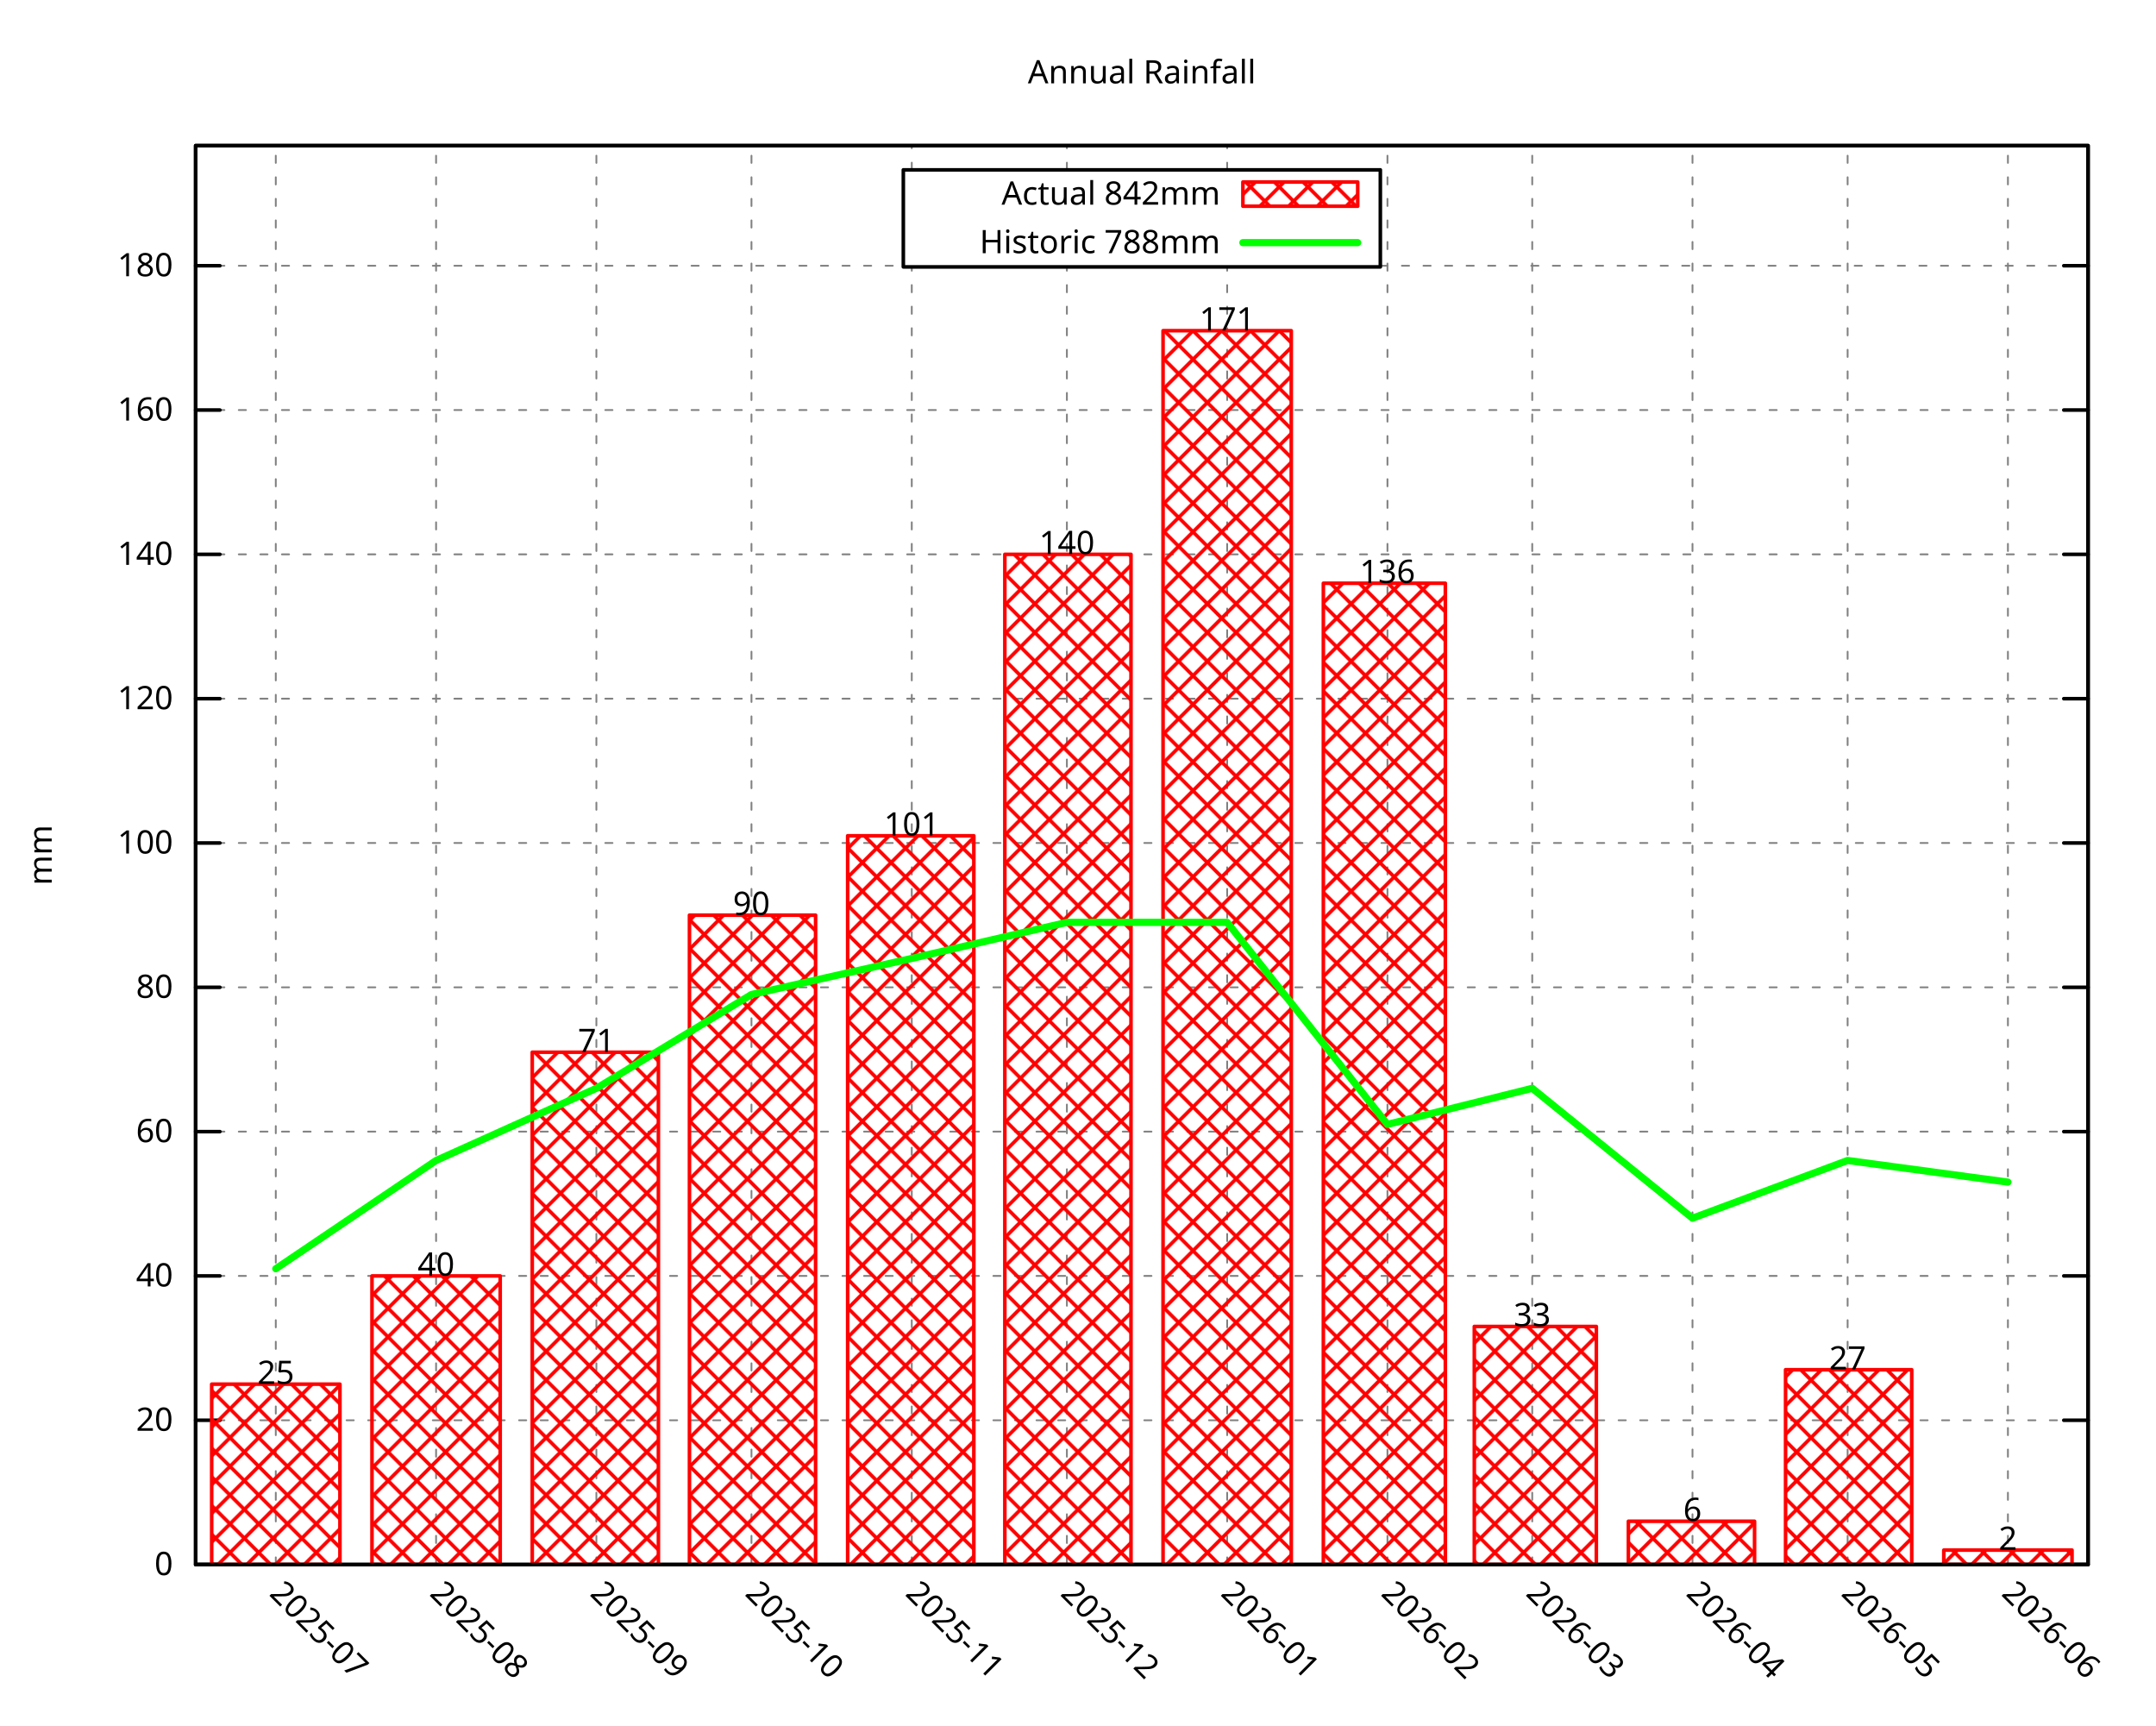
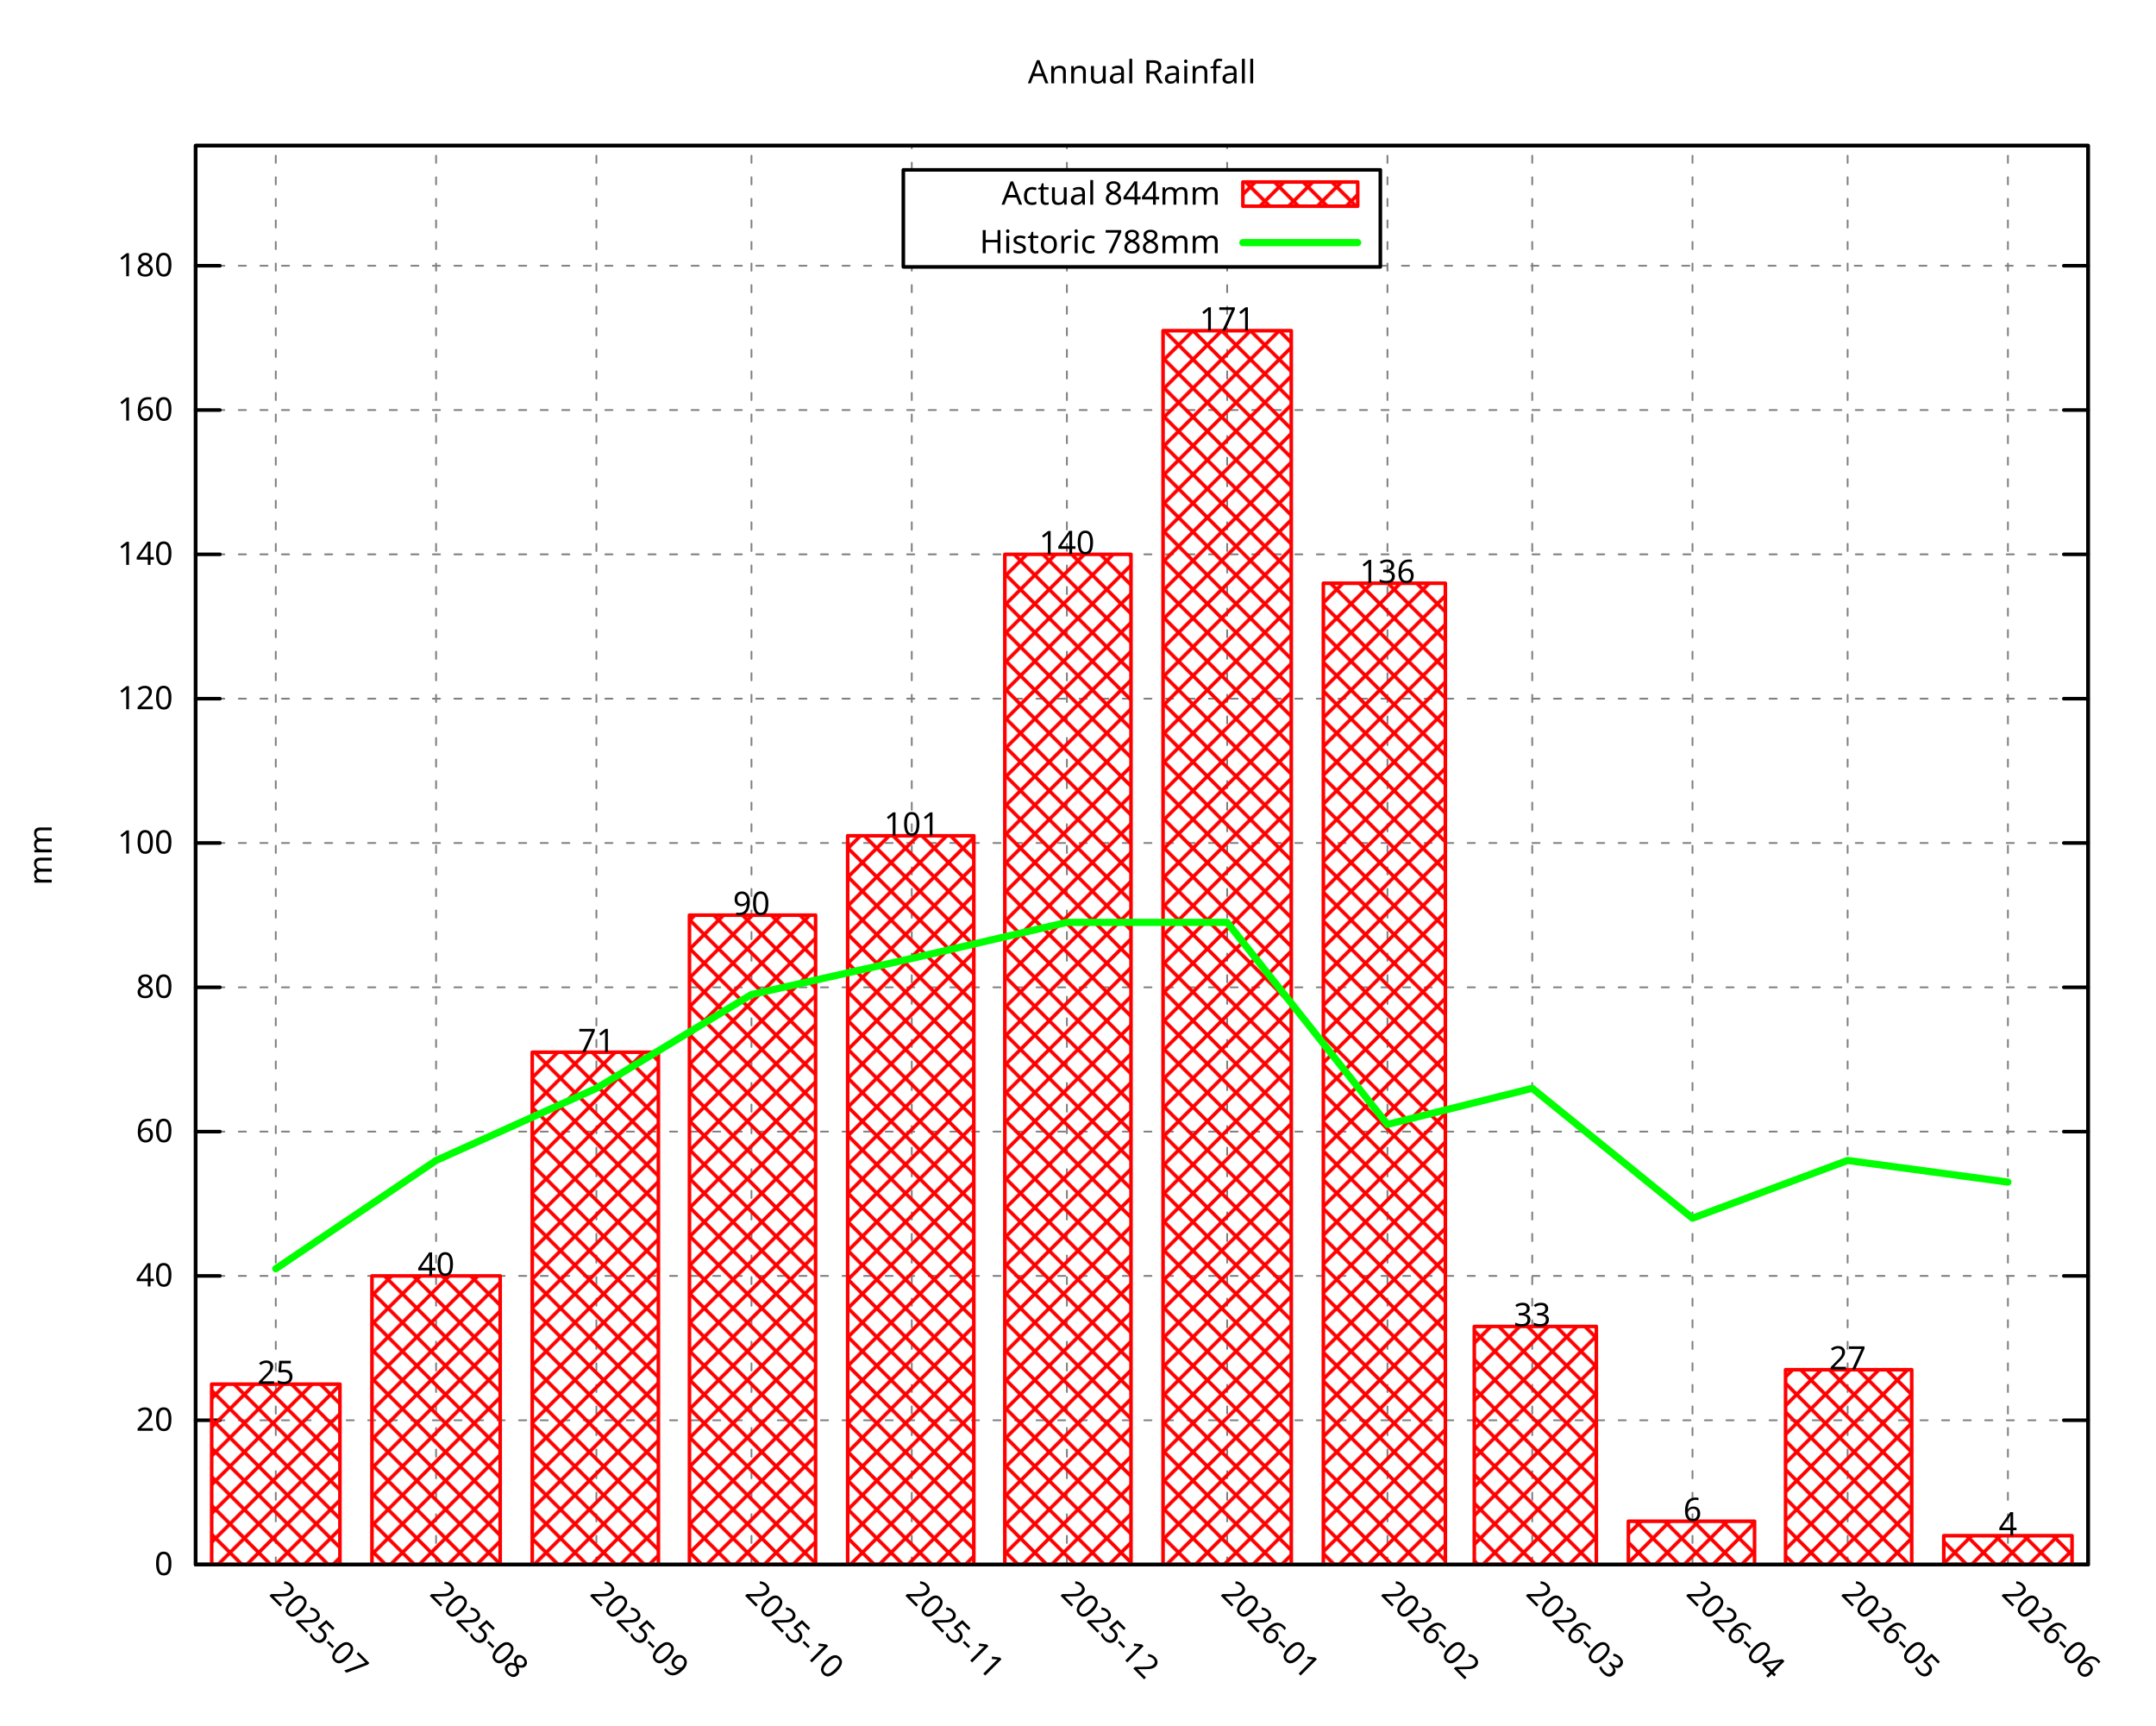
<svg xmlns="http://www.w3.org/2000/svg" xmlns:xlink="http://www.w3.org/1999/xlink" width="600" height="480" viewBox="0 0 600 480">
  <g id="gnuplot_canvas">
    <rect x="0" y="0" width="600" height="480" fill="none" />
    <defs>
      <circle id="gpDot" r="0.5" stroke-width="0.5" stroke="currentColor" />
      <path id="gpPt0" stroke-width="0.296" stroke="currentColor" d="M-1,0 h2 M0,-1 v2" />
      <path id="gpPt1" stroke-width="0.296" stroke="currentColor" d="M-1,-1 L1,1 M1,-1 L-1,1" />
      <path id="gpPt2" stroke-width="0.296" stroke="currentColor" d="M-1,0 L1,0 M0,-1 L0,1 M-1,-1 L1,1 M-1,1 L1,-1" />
      <rect id="gpPt3" stroke-width="0.296" stroke="currentColor" x="-1" y="-1" width="2" height="2" />
      <rect id="gpPt4" stroke-width="0.296" stroke="currentColor" fill="currentColor" x="-1" y="-1" width="2" height="2" />
      <circle id="gpPt5" stroke-width="0.296" stroke="currentColor" cx="0" cy="0" r="1" />
      <use xlink:href="#gpPt5" id="gpPt6" fill="currentColor" stroke="none" />
      <path id="gpPt7" stroke-width="0.296" stroke="currentColor" d="M0,-1.33 L-1.33,0.67 L1.33,0.67 z" />
      <use xlink:href="#gpPt7" id="gpPt8" fill="currentColor" stroke="none" />
      <use xlink:href="#gpPt7" id="gpPt9" stroke="currentColor" transform="rotate(180)" />
      <use xlink:href="#gpPt9" id="gpPt10" fill="currentColor" stroke="none" />
      <use xlink:href="#gpPt3" id="gpPt11" stroke="currentColor" transform="rotate(45)" />
      <use xlink:href="#gpPt11" id="gpPt12" fill="currentColor" stroke="none" />
      <path id="gpPt13" stroke-width="0.296" stroke="currentColor" d="M0,1.330 L1.265,0.411 L0.782,-1.067 L-0.782,-1.076 L-1.265,0.411 z" />
      <use xlink:href="#gpPt13" id="gpPt14" fill="currentColor" stroke="none" />
      <filter id="textbox" filterUnits="objectBoundingBox" x="0" y="0" height="1" width="1">
        <feFlood flood-color="white" flood-opacity="1" result="bgnd" />
        <feComposite in="SourceGraphic" in2="bgnd" operator="atop" />
      </filter>
      <filter id="greybox" filterUnits="objectBoundingBox" x="0" y="0" height="1" width="1">
        <feFlood flood-color="lightgrey" flood-opacity="1" result="grey" />
        <feComposite in="SourceGraphic" in2="grey" operator="atop" />
      </filter>
    </defs>
    <g fill="none" color="white" stroke="currentColor" stroke-width="1.00" stroke-linecap="round" stroke-linejoin="round">
</g>
    <g fill="none" color="black" stroke="currentColor" stroke-width="1.00" stroke-linecap="round" stroke-linejoin="round">
</g>
    <g fill="none" color="black" stroke="black" stroke-width="0.50" stroke-linecap="round" stroke-linejoin="round">
</g>
    <g fill="none" color="gray" stroke="currentColor" stroke-width="0.50" stroke-linecap="round" stroke-linejoin="round">
      <path stroke="gray" stroke-dasharray="2,4" class="gridline" d="M54.45,435.32 L581.09,435.32  " />
    </g>
    <g fill="none" color="gray" stroke="gray" stroke-width="1.00" stroke-linecap="round" stroke-linejoin="round">
</g>
    <g fill="none" color="black" stroke="currentColor" stroke-width="1.00" stroke-linecap="round" stroke-linejoin="round">
      <path stroke="black" d="M54.45,435.32 L61.20,435.32 M581.09,435.32 L574.34,435.32  " />
      <g transform="translate(48.15,438.25)" stroke="none" fill="black" font-family="Droid Sans" font-size="9.00" text-anchor="end">
        <text>
          <tspan font-family="Droid Sans"> 0</tspan>
        </text>
      </g>
    </g>
    <g fill="none" color="black" stroke="currentColor" stroke-width="1.00" stroke-linecap="round" stroke-linejoin="round">
</g>
    <g fill="none" color="black" stroke="black" stroke-width="0.50" stroke-linecap="round" stroke-linejoin="round">
</g>
    <g fill="none" color="gray" stroke="currentColor" stroke-width="0.50" stroke-linecap="round" stroke-linejoin="round">
      <path stroke="gray" stroke-dasharray="2,4" class="gridline" d="M54.45,395.17 L581.09,395.17  " />
    </g>
    <g fill="none" color="gray" stroke="gray" stroke-width="1.00" stroke-linecap="round" stroke-linejoin="round">
</g>
    <g fill="none" color="black" stroke="currentColor" stroke-width="1.00" stroke-linecap="round" stroke-linejoin="round">
      <path stroke="black" d="M54.45,395.17 L61.20,395.17 M581.09,395.17 L574.34,395.17  " />
      <g transform="translate(48.15,398.10)" stroke="none" fill="black" font-family="Droid Sans" font-size="9.00" text-anchor="end">
        <text>
          <tspan font-family="Droid Sans"> 20</tspan>
        </text>
      </g>
    </g>
    <g fill="none" color="black" stroke="currentColor" stroke-width="1.00" stroke-linecap="round" stroke-linejoin="round">
</g>
    <g fill="none" color="black" stroke="black" stroke-width="0.50" stroke-linecap="round" stroke-linejoin="round">
</g>
    <g fill="none" color="gray" stroke="currentColor" stroke-width="0.50" stroke-linecap="round" stroke-linejoin="round">
      <path stroke="gray" stroke-dasharray="2,4" class="gridline" d="M54.45,355.01 L581.09,355.01  " />
    </g>
    <g fill="none" color="gray" stroke="gray" stroke-width="1.00" stroke-linecap="round" stroke-linejoin="round">
</g>
    <g fill="none" color="black" stroke="currentColor" stroke-width="1.00" stroke-linecap="round" stroke-linejoin="round">
      <path stroke="black" d="M54.45,355.01 L61.20,355.01 M581.09,355.01 L574.34,355.01  " />
      <g transform="translate(48.15,357.94)" stroke="none" fill="black" font-family="Droid Sans" font-size="9.00" text-anchor="end">
        <text>
          <tspan font-family="Droid Sans"> 40</tspan>
        </text>
      </g>
    </g>
    <g fill="none" color="black" stroke="currentColor" stroke-width="1.00" stroke-linecap="round" stroke-linejoin="round">
</g>
    <g fill="none" color="black" stroke="black" stroke-width="0.50" stroke-linecap="round" stroke-linejoin="round">
</g>
    <g fill="none" color="gray" stroke="currentColor" stroke-width="0.50" stroke-linecap="round" stroke-linejoin="round">
      <path stroke="gray" stroke-dasharray="2,4" class="gridline" d="M54.45,314.86 L581.09,314.86  " />
    </g>
    <g fill="none" color="gray" stroke="gray" stroke-width="1.00" stroke-linecap="round" stroke-linejoin="round">
</g>
    <g fill="none" color="black" stroke="currentColor" stroke-width="1.00" stroke-linecap="round" stroke-linejoin="round">
      <path stroke="black" d="M54.45,314.86 L61.20,314.86 M581.09,314.86 L574.34,314.86  " />
      <g transform="translate(48.15,317.79)" stroke="none" fill="black" font-family="Droid Sans" font-size="9.00" text-anchor="end">
        <text>
          <tspan font-family="Droid Sans"> 60</tspan>
        </text>
      </g>
    </g>
    <g fill="none" color="black" stroke="currentColor" stroke-width="1.00" stroke-linecap="round" stroke-linejoin="round">
</g>
    <g fill="none" color="black" stroke="black" stroke-width="0.50" stroke-linecap="round" stroke-linejoin="round">
</g>
    <g fill="none" color="gray" stroke="currentColor" stroke-width="0.50" stroke-linecap="round" stroke-linejoin="round">
      <path stroke="gray" stroke-dasharray="2,4" class="gridline" d="M54.45,274.71 L581.09,274.71  " />
    </g>
    <g fill="none" color="gray" stroke="gray" stroke-width="1.00" stroke-linecap="round" stroke-linejoin="round">
</g>
    <g fill="none" color="black" stroke="currentColor" stroke-width="1.00" stroke-linecap="round" stroke-linejoin="round">
      <path stroke="black" d="M54.45,274.71 L61.20,274.71 M581.09,274.71 L574.34,274.71  " />
      <g transform="translate(48.15,277.64)" stroke="none" fill="black" font-family="Droid Sans" font-size="9.00" text-anchor="end">
        <text>
          <tspan font-family="Droid Sans"> 80</tspan>
        </text>
      </g>
    </g>
    <g fill="none" color="black" stroke="currentColor" stroke-width="1.00" stroke-linecap="round" stroke-linejoin="round">
</g>
    <g fill="none" color="black" stroke="black" stroke-width="0.50" stroke-linecap="round" stroke-linejoin="round">
</g>
    <g fill="none" color="gray" stroke="currentColor" stroke-width="0.50" stroke-linecap="round" stroke-linejoin="round">
      <path stroke="gray" stroke-dasharray="2,4" class="gridline" d="M54.45,234.55 L581.09,234.55  " />
    </g>
    <g fill="none" color="gray" stroke="gray" stroke-width="1.00" stroke-linecap="round" stroke-linejoin="round">
</g>
    <g fill="none" color="black" stroke="currentColor" stroke-width="1.00" stroke-linecap="round" stroke-linejoin="round">
      <path stroke="black" d="M54.45,234.55 L61.20,234.55 M581.09,234.55 L574.34,234.55  " />
      <g transform="translate(48.15,237.48)" stroke="none" fill="black" font-family="Droid Sans" font-size="9.00" text-anchor="end">
        <text>
          <tspan font-family="Droid Sans"> 100</tspan>
        </text>
      </g>
    </g>
    <g fill="none" color="black" stroke="currentColor" stroke-width="1.00" stroke-linecap="round" stroke-linejoin="round">
</g>
    <g fill="none" color="black" stroke="black" stroke-width="0.50" stroke-linecap="round" stroke-linejoin="round">
</g>
    <g fill="none" color="gray" stroke="currentColor" stroke-width="0.50" stroke-linecap="round" stroke-linejoin="round">
      <path stroke="gray" stroke-dasharray="2,4" class="gridline" d="M54.45,194.40 L581.09,194.40  " />
    </g>
    <g fill="none" color="gray" stroke="gray" stroke-width="1.00" stroke-linecap="round" stroke-linejoin="round">
</g>
    <g fill="none" color="black" stroke="currentColor" stroke-width="1.00" stroke-linecap="round" stroke-linejoin="round">
      <path stroke="black" d="M54.45,194.40 L61.20,194.40 M581.09,194.40 L574.34,194.40  " />
      <g transform="translate(48.15,197.33)" stroke="none" fill="black" font-family="Droid Sans" font-size="9.00" text-anchor="end">
        <text>
          <tspan font-family="Droid Sans"> 120</tspan>
        </text>
      </g>
    </g>
    <g fill="none" color="black" stroke="currentColor" stroke-width="1.00" stroke-linecap="round" stroke-linejoin="round">
</g>
    <g fill="none" color="black" stroke="black" stroke-width="0.50" stroke-linecap="round" stroke-linejoin="round">
</g>
    <g fill="none" color="gray" stroke="currentColor" stroke-width="0.50" stroke-linecap="round" stroke-linejoin="round">
      <path stroke="gray" stroke-dasharray="2,4" class="gridline" d="M54.45,154.24 L581.09,154.24  " />
    </g>
    <g fill="none" color="gray" stroke="gray" stroke-width="1.00" stroke-linecap="round" stroke-linejoin="round">
</g>
    <g fill="none" color="black" stroke="currentColor" stroke-width="1.00" stroke-linecap="round" stroke-linejoin="round">
      <path stroke="black" d="M54.45,154.24 L61.20,154.24 M581.09,154.24 L574.34,154.24  " />
      <g transform="translate(48.15,157.17)" stroke="none" fill="black" font-family="Droid Sans" font-size="9.00" text-anchor="end">
        <text>
          <tspan font-family="Droid Sans"> 140</tspan>
        </text>
      </g>
    </g>
    <g fill="none" color="black" stroke="currentColor" stroke-width="1.00" stroke-linecap="round" stroke-linejoin="round">
</g>
    <g fill="none" color="black" stroke="black" stroke-width="0.50" stroke-linecap="round" stroke-linejoin="round">
</g>
    <g fill="none" color="gray" stroke="currentColor" stroke-width="0.50" stroke-linecap="round" stroke-linejoin="round">
      <path stroke="gray" stroke-dasharray="2,4" class="gridline" d="M54.45,114.09 L581.09,114.09  " />
    </g>
    <g fill="none" color="gray" stroke="gray" stroke-width="1.00" stroke-linecap="round" stroke-linejoin="round">
</g>
    <g fill="none" color="black" stroke="currentColor" stroke-width="1.00" stroke-linecap="round" stroke-linejoin="round">
      <path stroke="black" d="M54.45,114.09 L61.20,114.09 M581.09,114.09 L574.34,114.09  " />
      <g transform="translate(48.15,117.02)" stroke="none" fill="black" font-family="Droid Sans" font-size="9.00" text-anchor="end">
        <text>
          <tspan font-family="Droid Sans"> 160</tspan>
        </text>
      </g>
    </g>
    <g fill="none" color="black" stroke="currentColor" stroke-width="1.00" stroke-linecap="round" stroke-linejoin="round">
</g>
    <g fill="none" color="black" stroke="black" stroke-width="0.50" stroke-linecap="round" stroke-linejoin="round">
</g>
    <g fill="none" color="gray" stroke="currentColor" stroke-width="0.50" stroke-linecap="round" stroke-linejoin="round">
      <path stroke="gray" stroke-dasharray="2,4" class="gridline" d="M54.45,73.94 L251.39,73.94 M384.14,73.94 L581.09,73.94  " />
    </g>
    <g fill="none" color="gray" stroke="gray" stroke-width="1.00" stroke-linecap="round" stroke-linejoin="round">
</g>
    <g fill="none" color="black" stroke="currentColor" stroke-width="1.00" stroke-linecap="round" stroke-linejoin="round">
      <path stroke="black" d="M54.45,73.94 L61.20,73.94 M581.09,73.94 L574.34,73.94  " />
      <g transform="translate(48.15,76.87)" stroke="none" fill="black" font-family="Droid Sans" font-size="9.00" text-anchor="end">
        <text>
          <tspan font-family="Droid Sans"> 180</tspan>
        </text>
      </g>
    </g>
    <g fill="none" color="black" stroke="currentColor" stroke-width="1.00" stroke-linecap="round" stroke-linejoin="round">
</g>
    <g fill="none" color="black" stroke="black" stroke-width="0.50" stroke-linecap="round" stroke-linejoin="round">
</g>
    <g fill="none" color="gray" stroke="currentColor" stroke-width="0.50" stroke-linecap="round" stroke-linejoin="round">
      <path stroke="gray" stroke-dasharray="2,4" class="gridline" d="M76.75,435.32 L76.75,40.51  " />
    </g>
    <g fill="none" color="gray" stroke="gray" stroke-width="1.00" stroke-linecap="round" stroke-linejoin="round">
</g>
    <g fill="none" color="black" stroke="currentColor" stroke-width="1.00" stroke-linecap="round" stroke-linejoin="round">
      <path stroke="black" d="M76.75,435.32 M76.75,40.51  " />
      <g transform="translate(74.68,443.69) rotate(45.00)" stroke="none" fill="black" font-family="Droid Sans" font-size="9.00" text-anchor="start">
        <text>
          <tspan font-family="Droid Sans">2025-07</tspan>
        </text>
      </g>
    </g>
    <g fill="none" color="black" stroke="currentColor" stroke-width="1.00" stroke-linecap="round" stroke-linejoin="round">
</g>
    <g fill="none" color="black" stroke="black" stroke-width="0.50" stroke-linecap="round" stroke-linejoin="round">
</g>
    <g fill="none" color="gray" stroke="currentColor" stroke-width="0.50" stroke-linecap="round" stroke-linejoin="round">
      <path stroke="gray" stroke-dasharray="2,4" class="gridline" d="M121.36,435.32 L121.36,40.51  " />
    </g>
    <g fill="none" color="gray" stroke="gray" stroke-width="1.00" stroke-linecap="round" stroke-linejoin="round">
</g>
    <g fill="none" color="black" stroke="currentColor" stroke-width="1.00" stroke-linecap="round" stroke-linejoin="round">
      <path stroke="black" d="M121.36,435.32 M121.36,40.51  " />
      <g transform="translate(119.29,443.69) rotate(45.00)" stroke="none" fill="black" font-family="Droid Sans" font-size="9.00" text-anchor="start">
        <text>
          <tspan font-family="Droid Sans">2025-08</tspan>
        </text>
      </g>
    </g>
    <g fill="none" color="black" stroke="currentColor" stroke-width="1.00" stroke-linecap="round" stroke-linejoin="round">
</g>
    <g fill="none" color="black" stroke="black" stroke-width="0.50" stroke-linecap="round" stroke-linejoin="round">
</g>
    <g fill="none" color="gray" stroke="currentColor" stroke-width="0.50" stroke-linecap="round" stroke-linejoin="round">
      <path stroke="gray" stroke-dasharray="2,4" class="gridline" d="M165.97,435.32 L165.97,40.51  " />
    </g>
    <g fill="none" color="gray" stroke="gray" stroke-width="1.00" stroke-linecap="round" stroke-linejoin="round">
</g>
    <g fill="none" color="black" stroke="currentColor" stroke-width="1.00" stroke-linecap="round" stroke-linejoin="round">
      <path stroke="black" d="M165.97,435.32 M165.97,40.51  " />
      <g transform="translate(163.90,443.69) rotate(45.00)" stroke="none" fill="black" font-family="Droid Sans" font-size="9.00" text-anchor="start">
        <text>
          <tspan font-family="Droid Sans">2025-09</tspan>
        </text>
      </g>
    </g>
    <g fill="none" color="black" stroke="currentColor" stroke-width="1.00" stroke-linecap="round" stroke-linejoin="round">
</g>
    <g fill="none" color="black" stroke="black" stroke-width="0.50" stroke-linecap="round" stroke-linejoin="round">
</g>
    <g fill="none" color="gray" stroke="currentColor" stroke-width="0.50" stroke-linecap="round" stroke-linejoin="round">
      <path stroke="gray" stroke-dasharray="2,4" class="gridline" d="M209.13,435.32 L209.13,40.51  " />
    </g>
    <g fill="none" color="gray" stroke="gray" stroke-width="1.00" stroke-linecap="round" stroke-linejoin="round">
</g>
    <g fill="none" color="black" stroke="currentColor" stroke-width="1.00" stroke-linecap="round" stroke-linejoin="round">
      <path stroke="black" d="M209.13,435.32 M209.13,40.51  " />
      <g transform="translate(207.06,443.69) rotate(45.00)" stroke="none" fill="black" font-family="Droid Sans" font-size="9.00" text-anchor="start">
        <text>
          <tspan font-family="Droid Sans">2025-10</tspan>
        </text>
      </g>
    </g>
    <g fill="none" color="black" stroke="currentColor" stroke-width="1.00" stroke-linecap="round" stroke-linejoin="round">
</g>
    <g fill="none" color="black" stroke="black" stroke-width="0.50" stroke-linecap="round" stroke-linejoin="round">
</g>
    <g fill="none" color="gray" stroke="currentColor" stroke-width="0.50" stroke-linecap="round" stroke-linejoin="round">
      <path stroke="gray" stroke-dasharray="2,4" class="gridline" d="M253.74,435.32 L253.74,74.26 M253.74,47.26 L253.74,40.51  " />
    </g>
    <g fill="none" color="gray" stroke="gray" stroke-width="1.00" stroke-linecap="round" stroke-linejoin="round">
</g>
    <g fill="none" color="black" stroke="currentColor" stroke-width="1.00" stroke-linecap="round" stroke-linejoin="round">
      <path stroke="black" d="M253.74,435.32 M253.74,40.51  " />
      <g transform="translate(251.67,443.69) rotate(45.00)" stroke="none" fill="black" font-family="Droid Sans" font-size="9.00" text-anchor="start">
        <text>
          <tspan font-family="Droid Sans">2025-11</tspan>
        </text>
      </g>
    </g>
    <g fill="none" color="black" stroke="currentColor" stroke-width="1.00" stroke-linecap="round" stroke-linejoin="round">
</g>
    <g fill="none" color="black" stroke="black" stroke-width="0.50" stroke-linecap="round" stroke-linejoin="round">
</g>
    <g fill="none" color="gray" stroke="currentColor" stroke-width="0.50" stroke-linecap="round" stroke-linejoin="round">
      <path stroke="gray" stroke-dasharray="2,4" class="gridline" d="M296.91,435.32 L296.91,74.26 M296.91,47.26 L296.91,40.51  " />
    </g>
    <g fill="none" color="gray" stroke="gray" stroke-width="1.00" stroke-linecap="round" stroke-linejoin="round">
</g>
    <g fill="none" color="black" stroke="currentColor" stroke-width="1.00" stroke-linecap="round" stroke-linejoin="round">
      <path stroke="black" d="M296.91,435.32 M296.91,40.51  " />
      <g transform="translate(294.84,443.69) rotate(45.00)" stroke="none" fill="black" font-family="Droid Sans" font-size="9.00" text-anchor="start">
        <text>
          <tspan font-family="Droid Sans">2025-12</tspan>
        </text>
      </g>
    </g>
    <g fill="none" color="black" stroke="currentColor" stroke-width="1.00" stroke-linecap="round" stroke-linejoin="round">
</g>
    <g fill="none" color="black" stroke="black" stroke-width="0.50" stroke-linecap="round" stroke-linejoin="round">
</g>
    <g fill="none" color="gray" stroke="currentColor" stroke-width="0.50" stroke-linecap="round" stroke-linejoin="round">
      <path stroke="gray" stroke-dasharray="2,4" class="gridline" d="M341.51,435.32 L341.51,74.26 M341.51,47.26 L341.51,40.51  " />
    </g>
    <g fill="none" color="gray" stroke="gray" stroke-width="1.00" stroke-linecap="round" stroke-linejoin="round">
</g>
    <g fill="none" color="black" stroke="currentColor" stroke-width="1.00" stroke-linecap="round" stroke-linejoin="round">
      <path stroke="black" d="M341.51,435.32 M341.51,40.51  " />
      <g transform="translate(339.44,443.69) rotate(45.00)" stroke="none" fill="black" font-family="Droid Sans" font-size="9.00" text-anchor="start">
        <text>
          <tspan font-family="Droid Sans">2026-01</tspan>
        </text>
      </g>
    </g>
    <g fill="none" color="black" stroke="currentColor" stroke-width="1.00" stroke-linecap="round" stroke-linejoin="round">
</g>
    <g fill="none" color="black" stroke="black" stroke-width="0.50" stroke-linecap="round" stroke-linejoin="round">
</g>
    <g fill="none" color="gray" stroke="currentColor" stroke-width="0.50" stroke-linecap="round" stroke-linejoin="round">
      <path stroke="gray" stroke-dasharray="2,4" class="gridline" d="M386.12,435.32 L386.12,40.51  " />
    </g>
    <g fill="none" color="gray" stroke="gray" stroke-width="1.00" stroke-linecap="round" stroke-linejoin="round">
</g>
    <g fill="none" color="black" stroke="currentColor" stroke-width="1.00" stroke-linecap="round" stroke-linejoin="round">
      <path stroke="black" d="M386.12,435.32 M386.12,40.51  " />
      <g transform="translate(384.05,443.69) rotate(45.00)" stroke="none" fill="black" font-family="Droid Sans" font-size="9.00" text-anchor="start">
        <text>
          <tspan font-family="Droid Sans">2026-02</tspan>
        </text>
      </g>
    </g>
    <g fill="none" color="black" stroke="currentColor" stroke-width="1.00" stroke-linecap="round" stroke-linejoin="round">
</g>
    <g fill="none" color="black" stroke="black" stroke-width="0.50" stroke-linecap="round" stroke-linejoin="round">
</g>
    <g fill="none" color="gray" stroke="currentColor" stroke-width="0.50" stroke-linecap="round" stroke-linejoin="round">
      <path stroke="gray" stroke-dasharray="2,4" class="gridline" d="M426.41,435.32 L426.41,40.51  " />
    </g>
    <g fill="none" color="gray" stroke="gray" stroke-width="1.00" stroke-linecap="round" stroke-linejoin="round">
</g>
    <g fill="none" color="black" stroke="currentColor" stroke-width="1.00" stroke-linecap="round" stroke-linejoin="round">
      <path stroke="black" d="M426.41,435.32 M426.41,40.51  " />
      <g transform="translate(424.34,443.69) rotate(45.00)" stroke="none" fill="black" font-family="Droid Sans" font-size="9.00" text-anchor="start">
        <text>
          <tspan font-family="Droid Sans">2026-03</tspan>
        </text>
      </g>
    </g>
    <g fill="none" color="black" stroke="currentColor" stroke-width="1.00" stroke-linecap="round" stroke-linejoin="round">
</g>
    <g fill="none" color="black" stroke="black" stroke-width="0.50" stroke-linecap="round" stroke-linejoin="round">
</g>
    <g fill="none" color="gray" stroke="currentColor" stroke-width="0.50" stroke-linecap="round" stroke-linejoin="round">
      <path stroke="gray" stroke-dasharray="2,4" class="gridline" d="M471.01,435.32 L471.01,40.51  " />
    </g>
    <g fill="none" color="gray" stroke="gray" stroke-width="1.00" stroke-linecap="round" stroke-linejoin="round">
</g>
    <g fill="none" color="black" stroke="currentColor" stroke-width="1.00" stroke-linecap="round" stroke-linejoin="round">
      <path stroke="black" d="M471.01,435.32 M471.01,40.51  " />
      <g transform="translate(468.94,443.69) rotate(45.00)" stroke="none" fill="black" font-family="Droid Sans" font-size="9.00" text-anchor="start">
        <text>
          <tspan font-family="Droid Sans">2026-04</tspan>
        </text>
      </g>
    </g>
    <g fill="none" color="black" stroke="currentColor" stroke-width="1.00" stroke-linecap="round" stroke-linejoin="round">
</g>
    <g fill="none" color="black" stroke="black" stroke-width="0.50" stroke-linecap="round" stroke-linejoin="round">
</g>
    <g fill="none" color="gray" stroke="currentColor" stroke-width="0.50" stroke-linecap="round" stroke-linejoin="round">
      <path stroke="gray" stroke-dasharray="2,4" class="gridline" d="M514.18,435.32 L514.18,40.51  " />
    </g>
    <g fill="none" color="gray" stroke="gray" stroke-width="1.00" stroke-linecap="round" stroke-linejoin="round">
</g>
    <g fill="none" color="black" stroke="currentColor" stroke-width="1.00" stroke-linecap="round" stroke-linejoin="round">
      <path stroke="black" d="M514.18,435.32 M514.18,40.51  " />
      <g transform="translate(512.11,443.69) rotate(45.00)" stroke="none" fill="black" font-family="Droid Sans" font-size="9.00" text-anchor="start">
        <text>
          <tspan font-family="Droid Sans">2026-05</tspan>
        </text>
      </g>
    </g>
    <g fill="none" color="black" stroke="currentColor" stroke-width="1.00" stroke-linecap="round" stroke-linejoin="round">
</g>
    <g fill="none" color="black" stroke="black" stroke-width="0.50" stroke-linecap="round" stroke-linejoin="round">
</g>
    <g fill="none" color="gray" stroke="currentColor" stroke-width="0.50" stroke-linecap="round" stroke-linejoin="round">
      <path stroke="gray" stroke-dasharray="2,4" class="gridline" d="M558.79,435.32 L558.79,40.51  " />
    </g>
    <g fill="none" color="gray" stroke="gray" stroke-width="1.00" stroke-linecap="round" stroke-linejoin="round">
</g>
    <g fill="none" color="black" stroke="currentColor" stroke-width="1.00" stroke-linecap="round" stroke-linejoin="round">
      <path stroke="black" d="M558.79,435.32 M558.79,40.51  " />
      <g transform="translate(556.72,443.69) rotate(45.00)" stroke="none" fill="black" font-family="Droid Sans" font-size="9.00" text-anchor="start">
        <text>
          <tspan font-family="Droid Sans">2026-06</tspan>
        </text>
      </g>
    </g>
    <g fill="none" color="black" stroke="currentColor" stroke-width="1.00" stroke-linecap="round" stroke-linejoin="round">
</g>
    <g fill="none" color="black" stroke="currentColor" stroke-width="1.00" stroke-linecap="round" stroke-linejoin="round">
      <path stroke="black" d="M54.45,40.51 L54.45,435.32 L581.09,435.32 L581.09,40.51 L54.45,40.51 Z  " />
    </g>
    <g fill="none" color="black" stroke="currentColor" stroke-width="1.00" stroke-linecap="round" stroke-linejoin="round">
</g>
    <g fill="none" color="black" stroke="currentColor" stroke-width="1.00" stroke-linecap="round" stroke-linejoin="round">
      <path stroke="black" d="M251.39,74.26 L251.39,47.26 L384.14,47.26 L384.14,74.26 L251.39,74.26 Z  " />
    </g>
    <g id="gnuplot_plot_1">
      <g fill="none" color="black" stroke="currentColor" stroke-width="1.00" stroke-linecap="round" stroke-linejoin="round">
        <g transform="translate(339.59,56.94)" stroke="none" fill="black" font-family="Droid Sans" font-size="9.00" text-anchor="end">
          <text>
-             <tspan font-family="Droid Sans">Actual 842mm</tspan>
+             <tspan font-family="Droid Sans">Actual 844mm</tspan>
          </text>
        </g>
      </g>
      <g fill="none" color="black" stroke="currentColor" stroke-width="1.00" stroke-linecap="round" stroke-linejoin="round">
        <defs>
          <pattern id="gpPat1" patternUnits="userSpaceOnUse" x="0" y="0" width="8" height="8">
            <path style="fill:none; stroke:rgb(255,0,0)" d="M0,0 L8,8 M0,8 L8,0" />
          </pattern>
        </defs>
        <g stroke="none" shape-rendering="crispEdges">
          <polygon fill="url(#gpPat1)" points="345.89,57.38 377.84,57.38 377.84,50.63 345.89,50.63 " />
        </g>
        <path stroke="rgb(255,   0,   0)" d="M345.89,57.38 L377.84,57.38 L377.84,50.64 L345.89,50.64 L345.89,57.38 Z  " />
      </g>
      <g fill="none" color="black" stroke="currentColor" stroke-width="1.00" stroke-linecap="round" stroke-linejoin="round">
        <defs>
          <pattern id="gpPat2" patternUnits="userSpaceOnUse" x="0" y="0" width="8" height="8">
            <path style="fill:none; stroke:rgb(255,0,0)" d="M0,0 L8,8 M0,8 L8,0" />
          </pattern>
        </defs>
        <g stroke="none" shape-rendering="crispEdges">
          <polygon fill="url(#gpPat2)" points="58.91,435.32 94.61,435.32 94.61,385.12 58.91,385.12 " />
        </g>
        <path stroke="rgb(255,   0,   0)" d="M58.91,435.32 L58.91,385.13 L94.60,385.13 L94.60,435.32 L58.91,435.32 Z  " />
        <g stroke="none" shape-rendering="crispEdges">
          <polygon fill="url(#gpPat2)" points="103.52,435.32 139.21,435.32 139.21,355.00 103.52,355.00 " />
        </g>
        <path stroke="rgb(255,   0,   0)" d="M103.52,435.32 L103.52,355.01 L139.20,355.01 L139.20,435.32 L103.52,435.32 Z  " />
        <g stroke="none" shape-rendering="crispEdges">
          <polygon fill="url(#gpPat2)" points="148.12,435.32 183.24,435.32 183.24,292.76 148.12,292.76 " />
        </g>
        <path stroke="rgb(255,   0,   0)" d="M148.12,435.32 L148.12,292.77 L183.23,292.77 L183.23,435.32 L148.12,435.32 Z  " />
        <g stroke="none" shape-rendering="crispEdges">
          <polygon fill="url(#gpPat2)" points="191.87,435.32 226.98,435.32 226.98,254.62 191.87,254.62 " />
        </g>
        <path stroke="rgb(255,   0,   0)" d="M191.87,435.32 L191.87,254.63 L226.97,254.63 L226.97,435.32 L191.87,435.32 Z  " />
        <g stroke="none" shape-rendering="crispEdges">
          <polygon fill="url(#gpPat2)" points="235.90,435.32 271.02,435.32 271.02,232.53 235.90,232.53 " />
        </g>
        <path stroke="rgb(255,   0,   0)" d="M235.90,435.32 L235.90,232.54 L271.01,232.54 L271.01,435.32 L235.90,435.32 Z  " />
        <g stroke="none" shape-rendering="crispEdges">
          <polygon fill="url(#gpPat2)" points="279.64,435.32 314.76,435.32 314.76,154.23 279.64,154.23 " />
        </g>
        <path stroke="rgb(255,   0,   0)" d="M279.64,435.32 L279.64,154.24 L314.75,154.24 L314.75,435.32 L279.64,435.32 Z  " />
        <g stroke="none" shape-rendering="crispEdges">
          <polygon fill="url(#gpPat2)" points="323.67,435.32 359.36,435.32 359.36,92.00 323.67,92.00 " />
        </g>
        <path stroke="rgb(255,   0,   0)" d="M323.67,435.32 L323.67,92.01 L359.35,92.01 L359.35,435.32 L323.67,435.32 Z  " />
        <g stroke="none" shape-rendering="crispEdges">
          <polygon fill="url(#gpPat2)" points="368.28,435.32 402.24,435.32 402.24,162.27 368.28,162.27 " />
        </g>
        <path stroke="rgb(255,   0,   0)" d="M368.28,435.32 L368.28,162.28 L402.23,162.28 L402.23,435.32 L368.28,435.32 Z  " />
        <g stroke="none" shape-rendering="crispEdges">
          <polygon fill="url(#gpPat2)" points="410.29,435.32 444.26,435.32 444.26,369.06 410.29,369.06 " />
        </g>
        <path stroke="rgb(255,   0,   0)" d="M410.29,435.32 L410.29,369.07 L444.25,369.07 L444.25,435.32 L410.29,435.32 Z  " />
        <g stroke="none" shape-rendering="crispEdges">
          <polygon fill="url(#gpPat2)" points="453.17,435.32 488.29,435.32 488.29,423.26 453.17,423.26 " />
        </g>
        <path stroke="rgb(255,   0,   0)" d="M453.17,435.32 L453.17,423.27 L488.28,423.27 L488.28,435.32 L453.17,435.32 Z  " />
        <g stroke="none" shape-rendering="crispEdges">
          <polygon fill="url(#gpPat2)" points="496.91,435.32 532.03,435.32 532.03,381.10 496.91,381.10 " />
        </g>
        <path stroke="rgb(255,   0,   0)" d="M496.91,435.32 L496.91,381.11 L532.02,381.11 L532.02,435.32 L496.91,435.32 Z  " />
        <g stroke="none" shape-rendering="crispEdges">
-           <polygon fill="url(#gpPat2)" points="540.94,435.32 576.64,435.32 576.64,431.29 540.94,431.29 " />
-         </g>
-         <path stroke="rgb(255,   0,   0)" d="M540.94,435.32 L540.94,431.30 L576.63,431.30 L576.63,435.32 L540.94,435.32 Z  " />
+           <polygon fill="url(#gpPat2)" points="540.94,435.32 576.64,435.32 576.64,427.28 540.94,427.28 " />
+         </g>
+         <path stroke="rgb(255,   0,   0)" d="M540.94,435.32 L540.94,427.29 L576.63,427.29 L576.63,435.32 L540.94,435.32 Z  " />
      </g>
    </g>
    <g id="gnuplot_plot_2" fill="none">
      <g fill="none" color="black" stroke="currentColor" stroke-width="1.00" stroke-linecap="round" stroke-linejoin="round">
        <g transform="translate(76.75,385.05)" stroke="none" fill="black" font-family="Droid Sans" font-size="9.00" text-anchor="middle">
          <text>
            <tspan font-family="Droid Sans">25</tspan>
          </text>
        </g>
        <g transform="translate(121.36,354.93)" stroke="none" fill="black" font-family="Droid Sans" font-size="9.00" text-anchor="middle">
          <text>
            <tspan font-family="Droid Sans">40</tspan>
          </text>
        </g>
        <g transform="translate(165.97,292.69)" stroke="none" fill="black" font-family="Droid Sans" font-size="9.00" text-anchor="middle">
          <text>
            <tspan font-family="Droid Sans">71</tspan>
          </text>
        </g>
        <g transform="translate(209.13,254.55)" stroke="none" fill="black" font-family="Droid Sans" font-size="9.00" text-anchor="middle">
          <text>
            <tspan font-family="Droid Sans">90</tspan>
          </text>
        </g>
        <g transform="translate(253.74,232.46)" stroke="none" fill="black" font-family="Droid Sans" font-size="9.00" text-anchor="middle">
          <text>
            <tspan font-family="Droid Sans">101</tspan>
          </text>
        </g>
        <g transform="translate(296.91,154.16)" stroke="none" fill="black" font-family="Droid Sans" font-size="9.00" text-anchor="middle">
          <text>
            <tspan font-family="Droid Sans">140</tspan>
          </text>
        </g>
        <g transform="translate(341.51,91.93)" stroke="none" fill="black" font-family="Droid Sans" font-size="9.00" text-anchor="middle">
          <text>
            <tspan font-family="Droid Sans">171</tspan>
          </text>
        </g>
        <g transform="translate(386.12,162.19)" stroke="none" fill="black" font-family="Droid Sans" font-size="9.00" text-anchor="middle">
          <text>
            <tspan font-family="Droid Sans">136</tspan>
          </text>
        </g>
        <g transform="translate(426.41,368.99)" stroke="none" fill="black" font-family="Droid Sans" font-size="9.00" text-anchor="middle">
          <text>
            <tspan font-family="Droid Sans">33</tspan>
          </text>
        </g>
        <g transform="translate(471.01,423.19)" stroke="none" fill="black" font-family="Droid Sans" font-size="9.00" text-anchor="middle">
          <text>
            <tspan font-family="Droid Sans">6</tspan>
          </text>
        </g>
        <g transform="translate(514.18,381.03)" stroke="none" fill="black" font-family="Droid Sans" font-size="9.00" text-anchor="middle">
          <text>
            <tspan font-family="Droid Sans">27</tspan>
          </text>
        </g>
-         <g transform="translate(558.79,431.22)" stroke="none" fill="black" font-family="Droid Sans" font-size="9.00" text-anchor="middle">
-           <text>
-             <tspan font-family="Droid Sans">2</tspan>
+         <g transform="translate(558.79,427.21)" stroke="none" fill="black" font-family="Droid Sans" font-size="9.00" text-anchor="middle">
+           <text>
+             <tspan font-family="Droid Sans">4</tspan>
          </text>
        </g>
      </g>
    </g>
    <g id="gnuplot_plot_3">
      <g fill="none" color="white" stroke="black" stroke-width="2.00" stroke-linecap="round" stroke-linejoin="round">
</g>
      <g fill="none" color="black" stroke="currentColor" stroke-width="2.00" stroke-linecap="round" stroke-linejoin="round">
        <g transform="translate(339.59,70.44)" stroke="none" fill="black" font-family="Droid Sans" font-size="9.00" text-anchor="end">
          <text>
            <tspan font-family="Droid Sans">Historic 788mm</tspan>
          </text>
        </g>
      </g>
      <g fill="none" color="black" stroke="currentColor" stroke-width="2.00" stroke-linecap="round" stroke-linejoin="round">
        <path stroke="rgb(  0, 255,   0)" d="M345.89,67.51 L377.84,67.51 M76.75,353.01 L121.36,322.89 L165.97,302.81 L209.13,276.71 L253.74,266.67 L296.91,256.64   L341.51,256.64 L386.12,312.85 L426.41,302.81 L471.01,338.95 L514.18,322.89 L558.79,328.91  " />
      </g>
    </g>
    <g fill="none" color="black" stroke="currentColor" stroke-width="2.00" stroke-linecap="round" stroke-linejoin="round">
</g>
    <g fill="none" color="black" stroke="black" stroke-width="1.00" stroke-linecap="round" stroke-linejoin="round">
</g>
    <g fill="none" color="black" stroke="currentColor" stroke-width="1.00" stroke-linecap="round" stroke-linejoin="round">
      <path stroke="black" d="M54.45,40.51 L54.45,435.32 L581.09,435.32 L581.09,40.51 L54.45,40.51 Z  " />
      <g transform="translate(14.39,237.92) rotate(270.00)" stroke="none" fill="black" font-family="Droid Sans" font-size="9.00" text-anchor="middle">
        <text>
          <tspan font-family="Droid Sans">mm</tspan>
        </text>
      </g>
    </g>
    <g fill="none" color="black" stroke="currentColor" stroke-width="1.00" stroke-linecap="round" stroke-linejoin="round">
</g>
    <g fill="none" color="black" stroke="currentColor" stroke-width="1.00" stroke-linecap="round" stroke-linejoin="round">
      <g transform="translate(317.77,23.19)" stroke="none" fill="black" font-family="Droid Sans" font-size="9.00" text-anchor="middle">
        <text>
          <tspan font-family="Droid Sans">Annual Rainfall</tspan>
        </text>
      </g>
    </g>
    <g fill="none" color="black" stroke="currentColor" stroke-width="1.00" stroke-linecap="round" stroke-linejoin="round">
</g>
  </g>
</svg>
